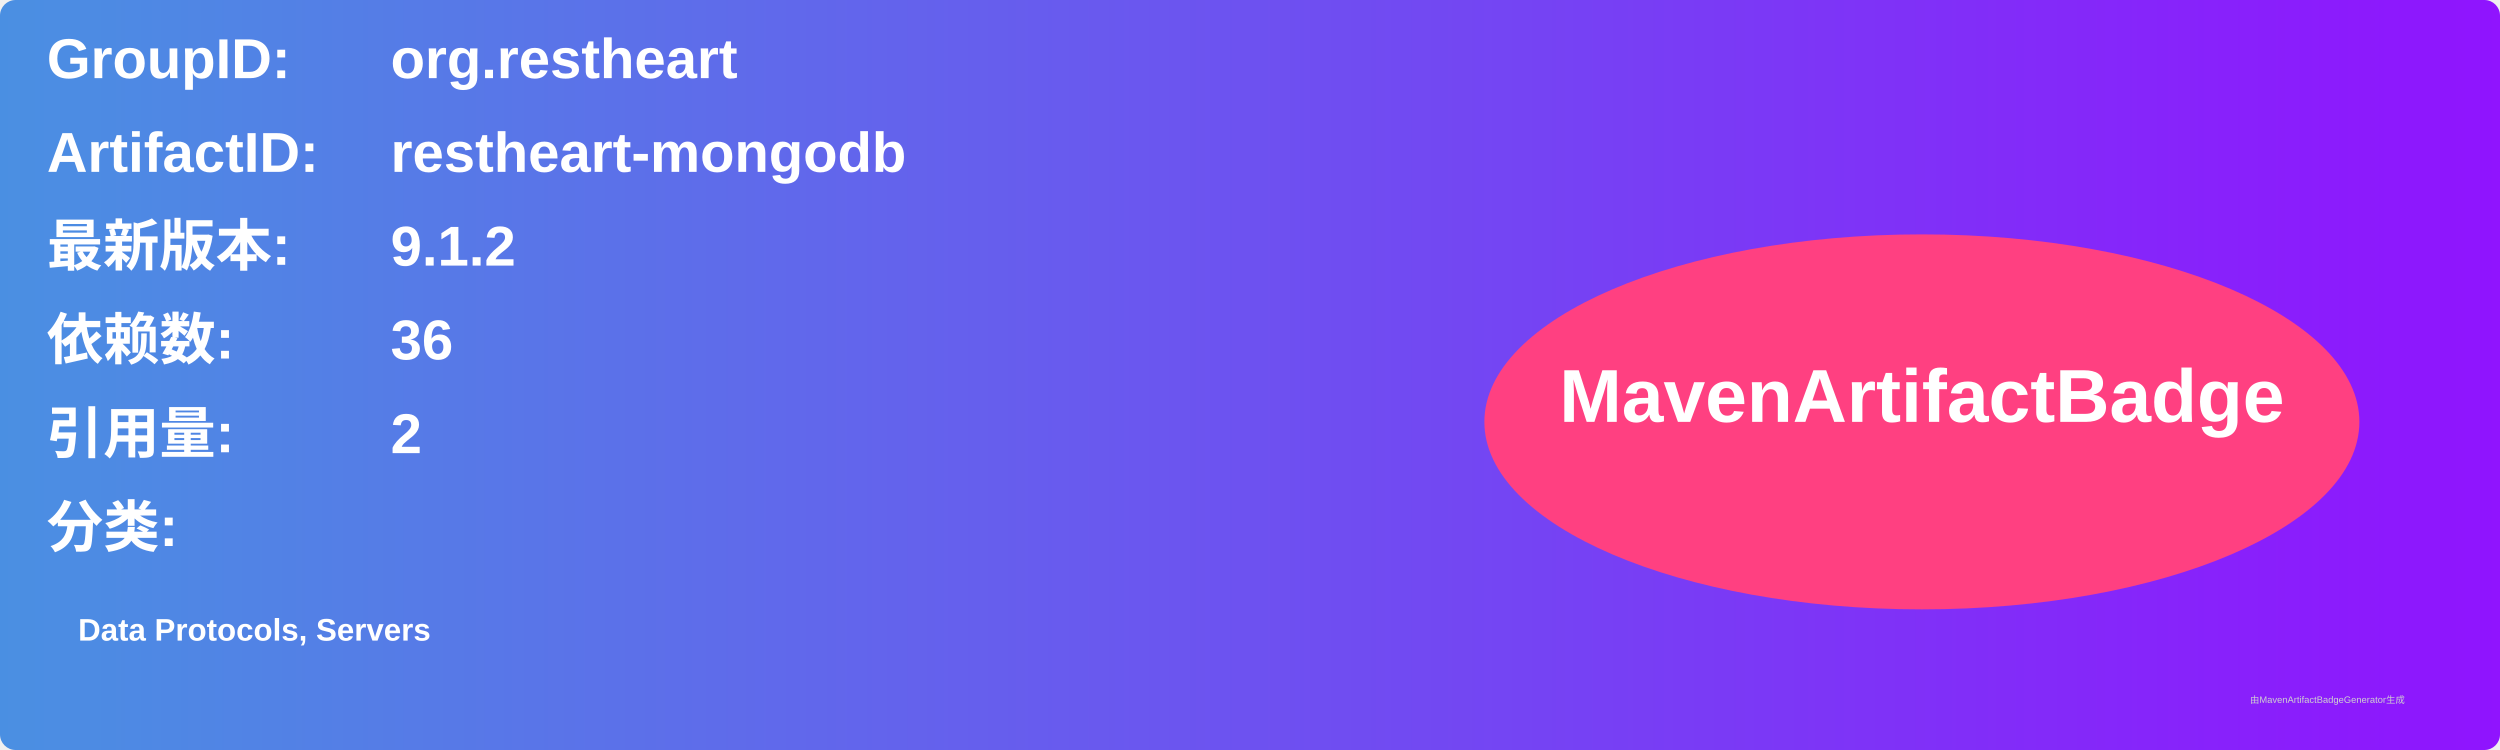
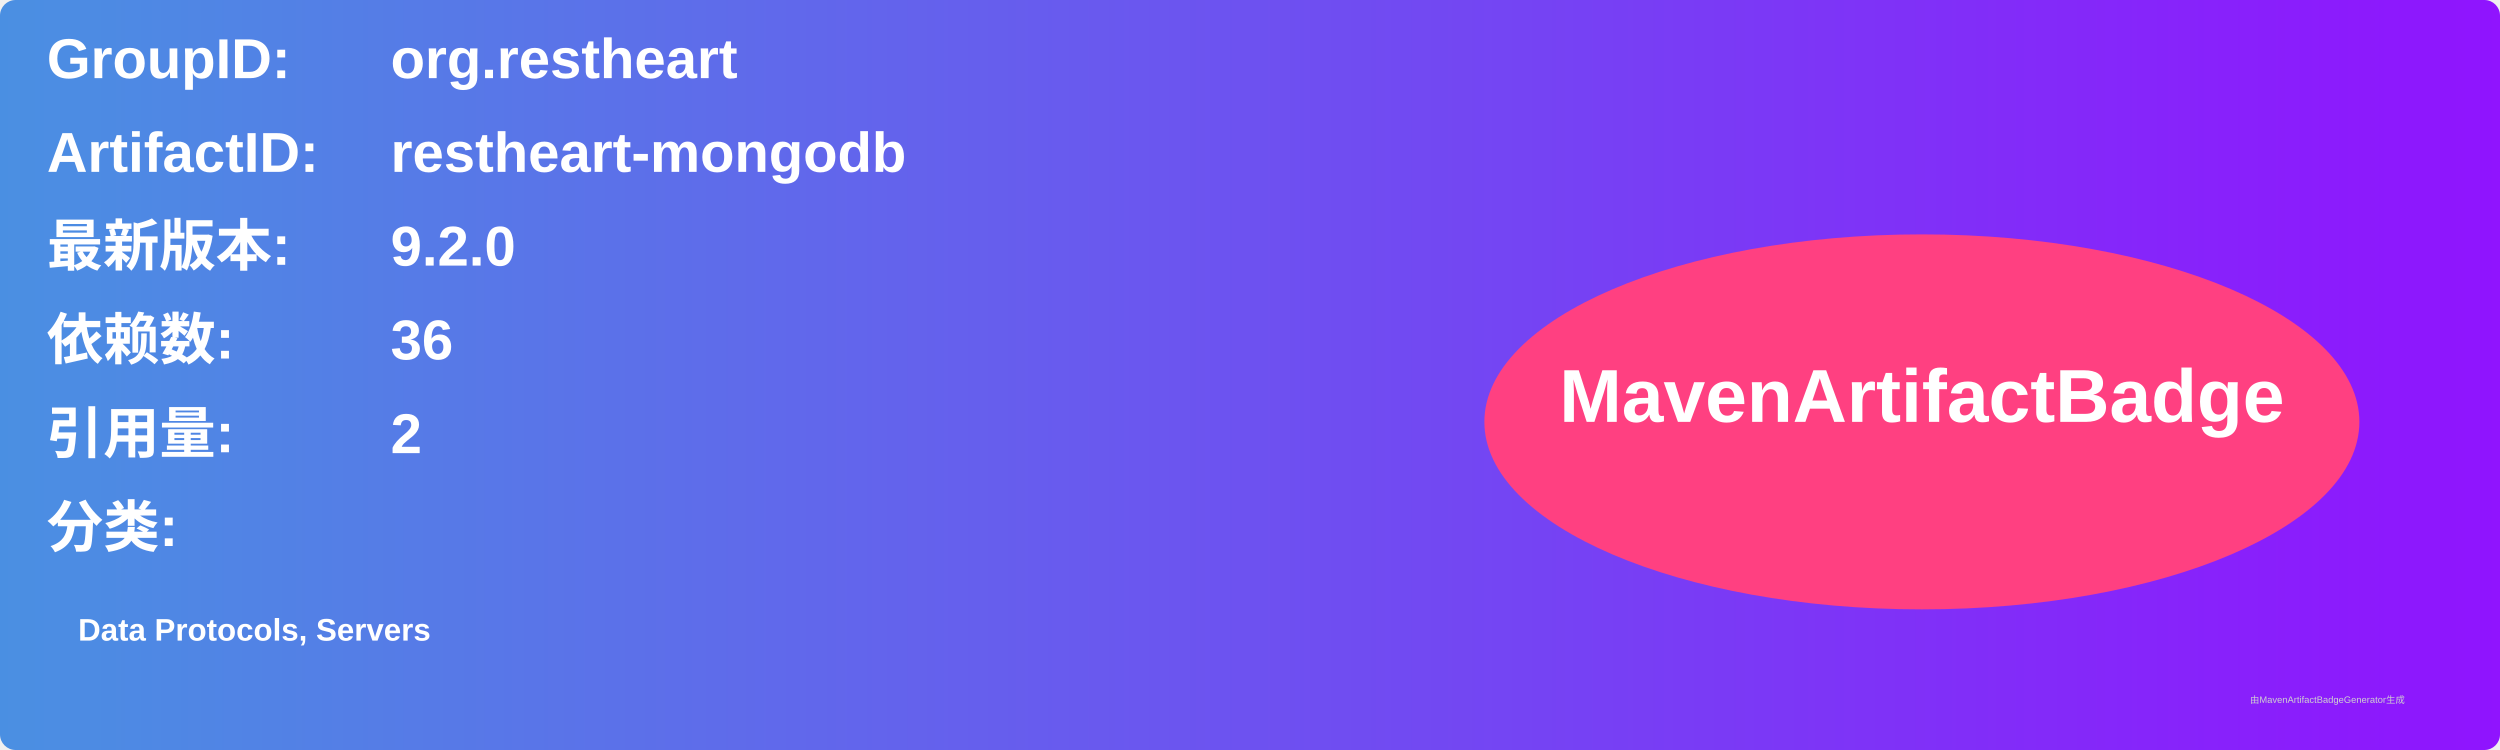
<svg xmlns="http://www.w3.org/2000/svg" width="800" height="240" viewBox="0 0 800 240">
  <linearGradient id="grad" x1="0%" y1="0%" x2="100%" y2="0%">
    <stop offset="0%" stop-color="#4a90e2" />
    <stop offset="100%" stop-color="#9013fe" />
  </linearGradient>
  <rect width="100%" height="100%" rx="5" ry="5" fill="url(#grad)" />
  <g transform="translate(15, 15)">
    <text x="0" y="10" font-family="Arial" font-size="18" fill="white" font-weight="bold" width="260">GroupID:</text>
    <text x="110" y="10" font-family="Arial" font-size="18" fill="white" font-weight="bold" width="460">org.restheart</text>
    <text x="0" y="40" font-family="Arial" font-size="18" fill="white" font-weight="bold" width="260">ArtifactID:</text>
    <text x="110" y="40" font-family="Arial" font-size="18" fill="white" font-weight="bold" width="460">restheart-mongodb</text>
    <text x="0" y="70" font-family="Arial" font-size="18" fill="white" font-weight="bold">最新版本:</text>
    <text x="110" y="70" font-family="Arial" font-size="18" fill="white" font-weight="bold">
-       <tspan font-weight="bold">9.1.2</tspan>
+       <tspan font-weight="bold">9.2.0</tspan>
    </text>
    <text x="0" y="100" font-family="Arial" font-size="18" fill="white" font-weight="bold">依赖数: </text>
    <text x="110" y="100" font-family="Arial" font-size="18" fill="white">
      <tspan font-weight="bold">36</tspan>
    </text>
    <text x="0" y="130" font-family="Arial" font-size="18" fill="white" font-weight="bold">引用量: </text>
    <text x="110" y="130" font-family="Arial" font-size="18" fill="white">
      <tspan font-weight="bold">2</tspan>
    </text>
    <text x="0" y="160" font-family="Arial" font-size="18" fill="white" font-weight="bold">分类:</text>
    <text x="10" y="190" font-family="Arial" font-size="10" fill="white">
      <tspan font-weight="bold">Data Protocols, Servers</tspan>
    </text>
    <ellipse cx="600" cy="120" rx="140" ry="60" fill="#ff4081" />
    <text x="600" y="120" text-anchor="middle" font-family="Arial" font-size="24" fill="white" font-weight="bold">MavenArtifactBadge</text>
  </g>
  <text x="720" y="225" font-family="Arial" font-size="3" fill="#d0d0d0">由MavenArtifactBadgeGenerator生成</text>
</svg>
